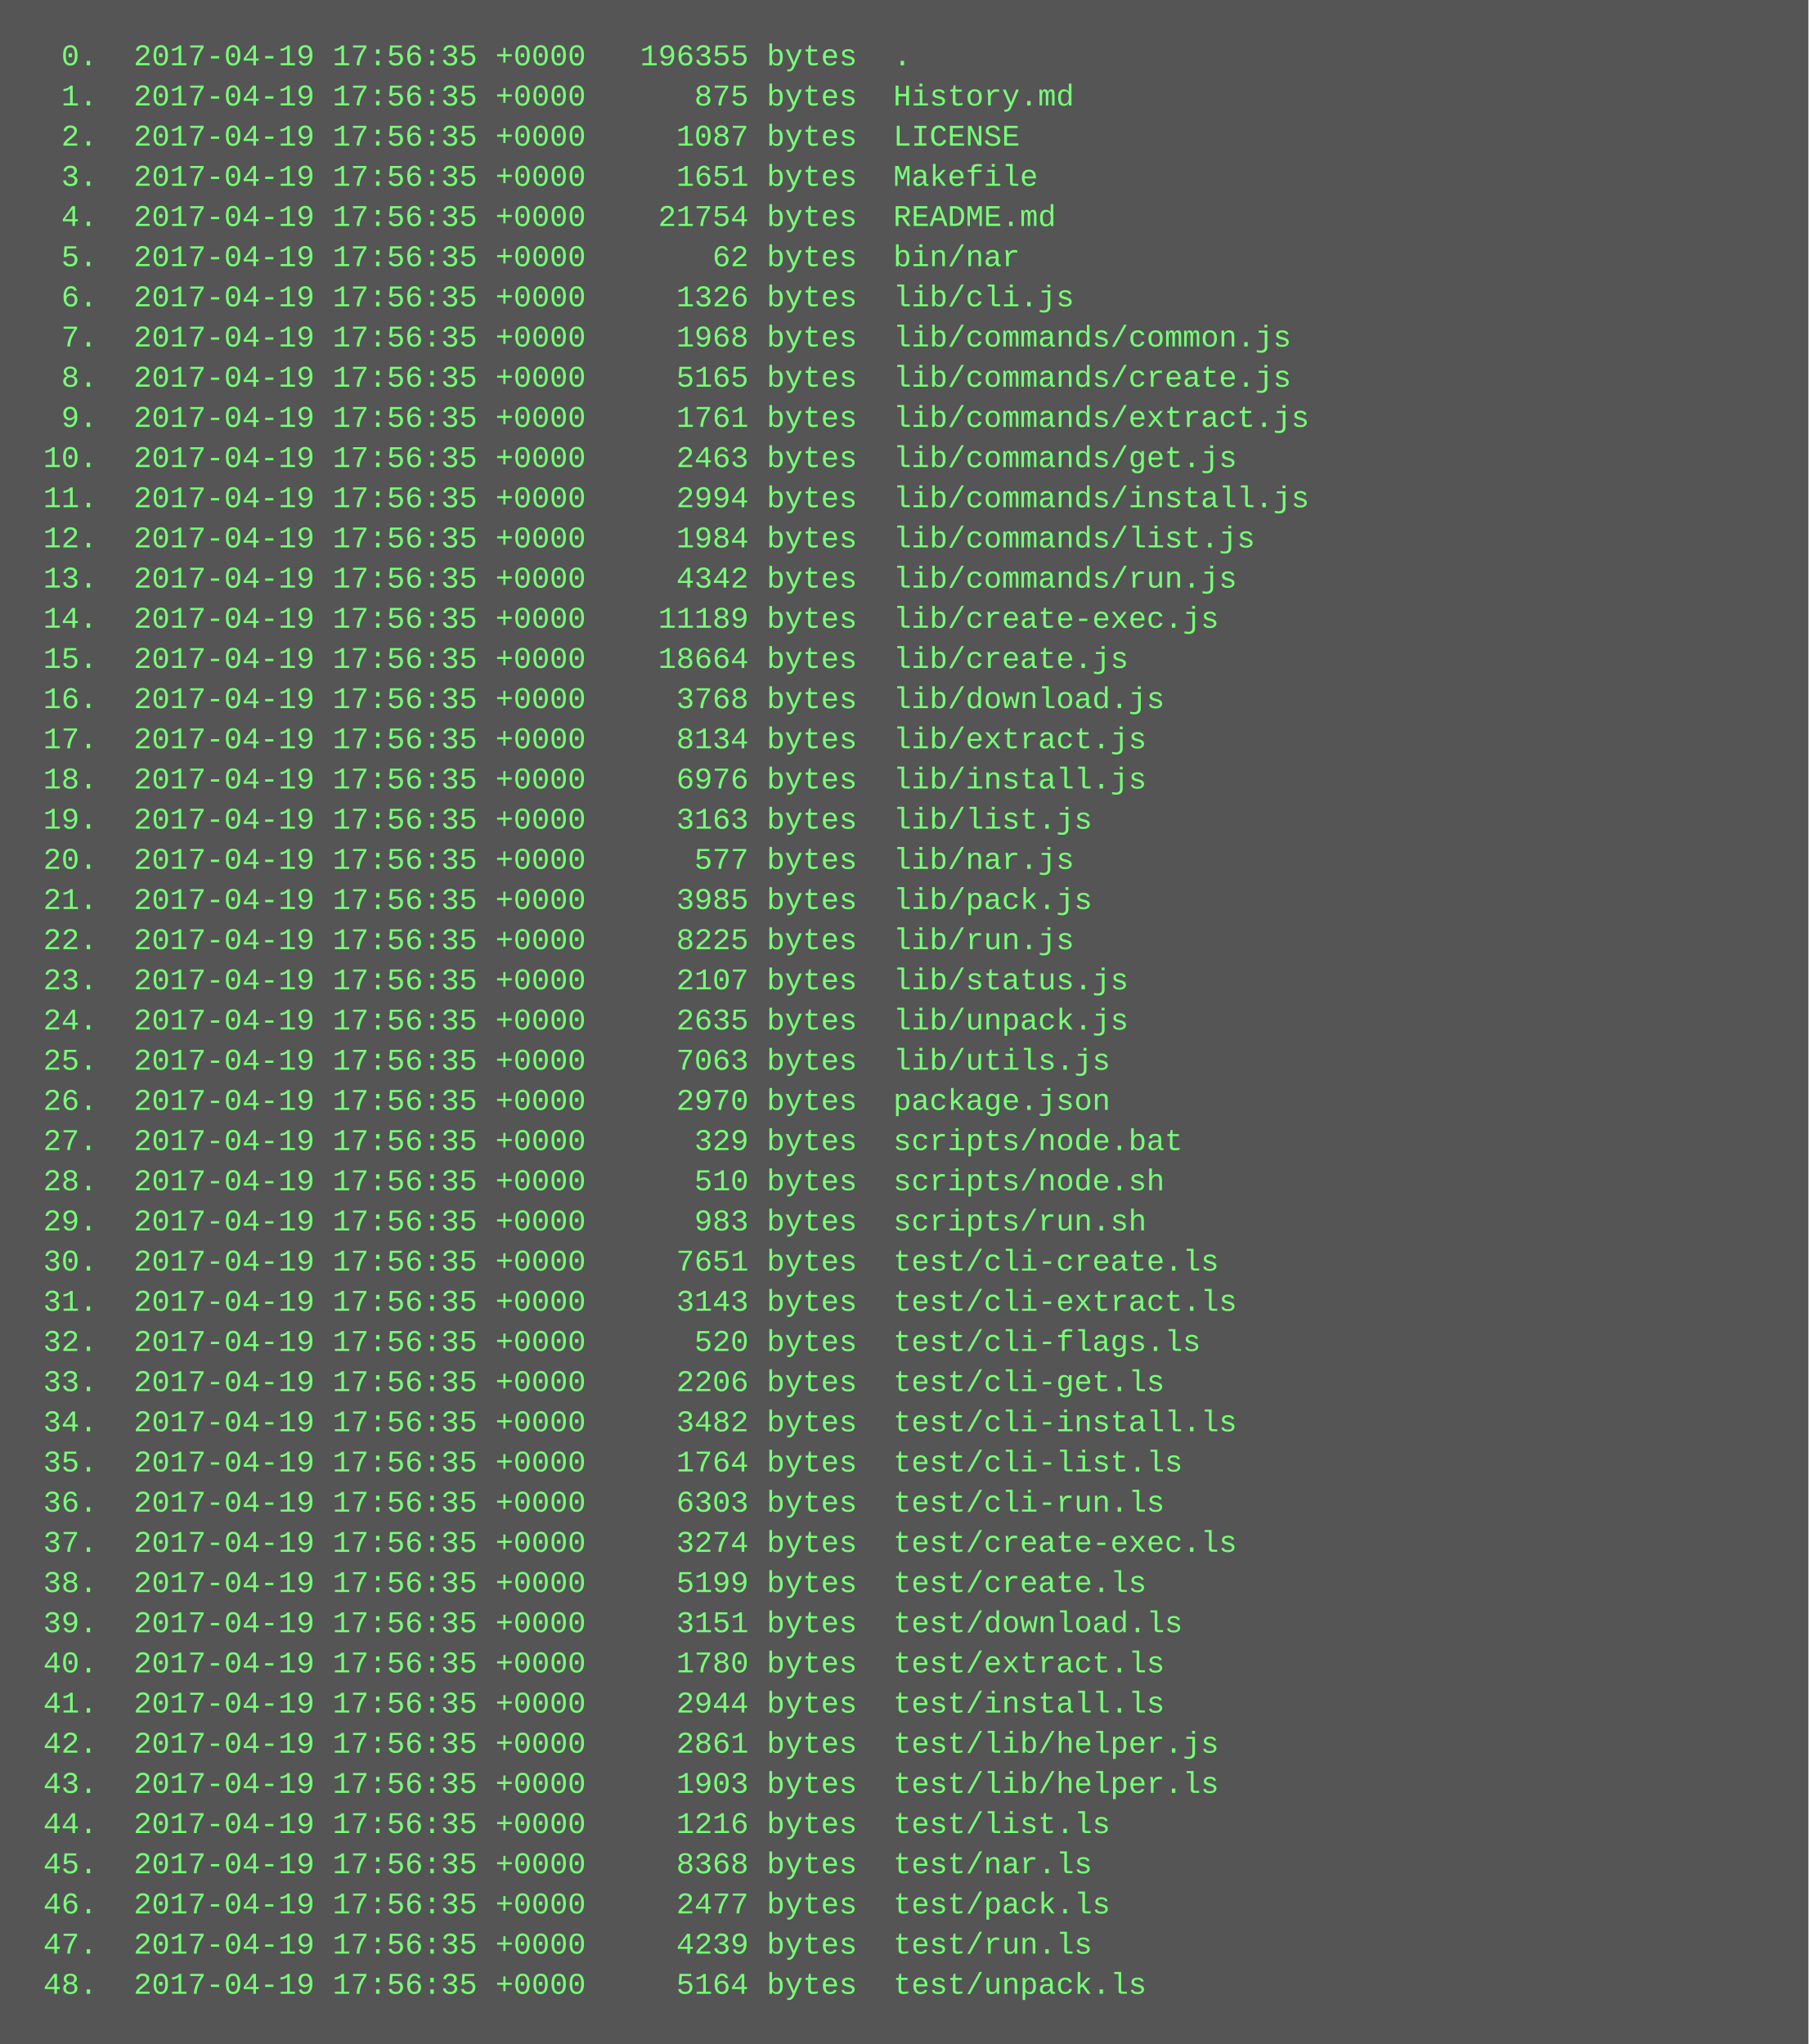
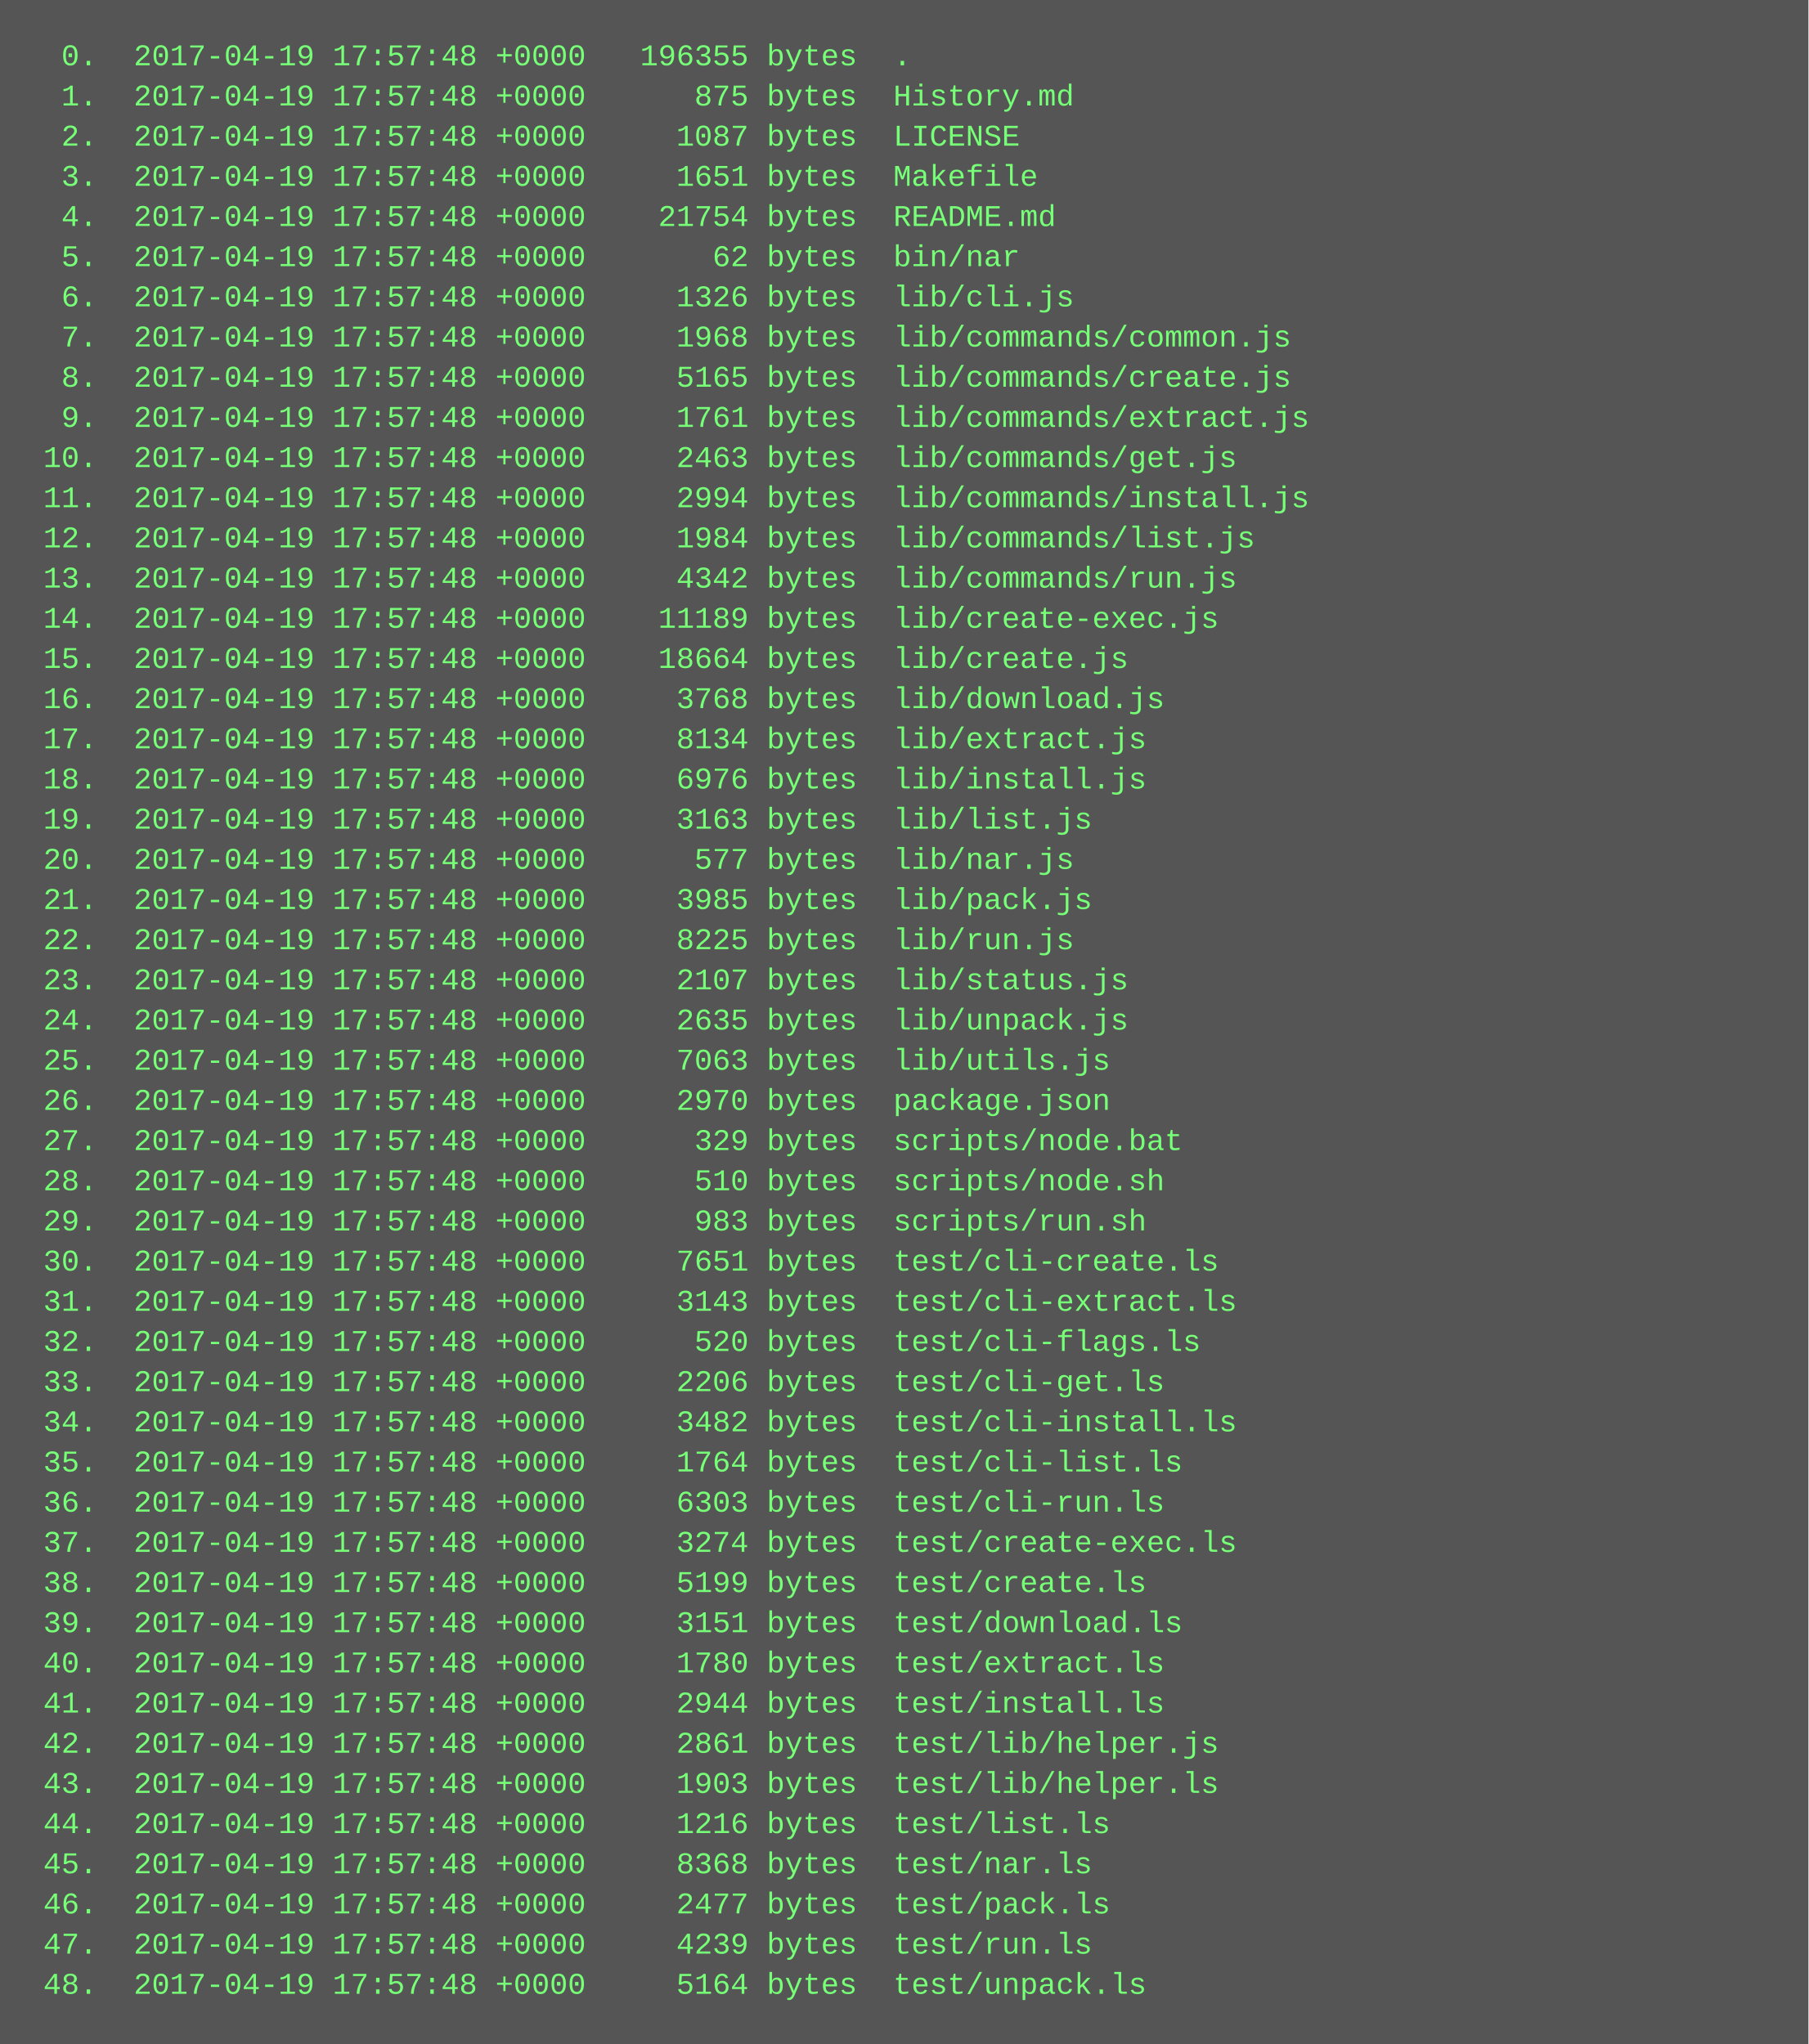
<svg xmlns="http://www.w3.org/2000/svg" height="814" width="720">
  <rect height="814" fill="#555" width="720" />
  <text fill="#7f7" font-family="Courier New" font-size="12" xml:space="preserve">
-     <tspan x="10" y="26">  0.  2017-04-19 17:56:35 +0000   196355 bytes  .</tspan>
-     <tspan x="10" y="42">  1.  2017-04-19 17:56:35 +0000      875 bytes  History.md</tspan>
-     <tspan x="10" y="58">  2.  2017-04-19 17:56:35 +0000     1087 bytes  LICENSE</tspan>
-     <tspan x="10" y="74">  3.  2017-04-19 17:56:35 +0000     1651 bytes  Makefile</tspan>
-     <tspan x="10" y="90">  4.  2017-04-19 17:56:35 +0000    21754 bytes  README.md</tspan>
-     <tspan x="10" y="106">  5.  2017-04-19 17:56:35 +0000       62 bytes  bin/nar</tspan>
-     <tspan x="10" y="122">  6.  2017-04-19 17:56:35 +0000     1326 bytes  lib/cli.js</tspan>
-     <tspan x="10" y="138">  7.  2017-04-19 17:56:35 +0000     1968 bytes  lib/commands/common.js</tspan>
-     <tspan x="10" y="154">  8.  2017-04-19 17:56:35 +0000     5165 bytes  lib/commands/create.js</tspan>
-     <tspan x="10" y="170">  9.  2017-04-19 17:56:35 +0000     1761 bytes  lib/commands/extract.js</tspan>
-     <tspan x="10" y="186"> 10.  2017-04-19 17:56:35 +0000     2463 bytes  lib/commands/get.js</tspan>
-     <tspan x="10" y="202"> 11.  2017-04-19 17:56:35 +0000     2994 bytes  lib/commands/install.js</tspan>
-     <tspan x="10" y="218"> 12.  2017-04-19 17:56:35 +0000     1984 bytes  lib/commands/list.js</tspan>
-     <tspan x="10" y="234"> 13.  2017-04-19 17:56:35 +0000     4342 bytes  lib/commands/run.js</tspan>
-     <tspan x="10" y="250"> 14.  2017-04-19 17:56:35 +0000    11189 bytes  lib/create-exec.js</tspan>
-     <tspan x="10" y="266"> 15.  2017-04-19 17:56:35 +0000    18664 bytes  lib/create.js</tspan>
-     <tspan x="10" y="282"> 16.  2017-04-19 17:56:35 +0000     3768 bytes  lib/download.js</tspan>
-     <tspan x="10" y="298"> 17.  2017-04-19 17:56:35 +0000     8134 bytes  lib/extract.js</tspan>
-     <tspan x="10" y="314"> 18.  2017-04-19 17:56:35 +0000     6976 bytes  lib/install.js</tspan>
-     <tspan x="10" y="330"> 19.  2017-04-19 17:56:35 +0000     3163 bytes  lib/list.js</tspan>
-     <tspan x="10" y="346"> 20.  2017-04-19 17:56:35 +0000      577 bytes  lib/nar.js</tspan>
-     <tspan x="10" y="362"> 21.  2017-04-19 17:56:35 +0000     3985 bytes  lib/pack.js</tspan>
-     <tspan x="10" y="378"> 22.  2017-04-19 17:56:35 +0000     8225 bytes  lib/run.js</tspan>
-     <tspan x="10" y="394"> 23.  2017-04-19 17:56:35 +0000     2107 bytes  lib/status.js</tspan>
-     <tspan x="10" y="410"> 24.  2017-04-19 17:56:35 +0000     2635 bytes  lib/unpack.js</tspan>
-     <tspan x="10" y="426"> 25.  2017-04-19 17:56:35 +0000     7063 bytes  lib/utils.js</tspan>
-     <tspan x="10" y="442"> 26.  2017-04-19 17:56:35 +0000     2970 bytes  package.json</tspan>
-     <tspan x="10" y="458"> 27.  2017-04-19 17:56:35 +0000      329 bytes  scripts/node.bat</tspan>
-     <tspan x="10" y="474"> 28.  2017-04-19 17:56:35 +0000      510 bytes  scripts/node.sh</tspan>
-     <tspan x="10" y="490"> 29.  2017-04-19 17:56:35 +0000      983 bytes  scripts/run.sh</tspan>
-     <tspan x="10" y="506"> 30.  2017-04-19 17:56:35 +0000     7651 bytes  test/cli-create.ls</tspan>
-     <tspan x="10" y="522"> 31.  2017-04-19 17:56:35 +0000     3143 bytes  test/cli-extract.ls</tspan>
-     <tspan x="10" y="538"> 32.  2017-04-19 17:56:35 +0000      520 bytes  test/cli-flags.ls</tspan>
-     <tspan x="10" y="554"> 33.  2017-04-19 17:56:35 +0000     2206 bytes  test/cli-get.ls</tspan>
-     <tspan x="10" y="570"> 34.  2017-04-19 17:56:35 +0000     3482 bytes  test/cli-install.ls</tspan>
-     <tspan x="10" y="586"> 35.  2017-04-19 17:56:35 +0000     1764 bytes  test/cli-list.ls</tspan>
-     <tspan x="10" y="602"> 36.  2017-04-19 17:56:35 +0000     6303 bytes  test/cli-run.ls</tspan>
-     <tspan x="10" y="618"> 37.  2017-04-19 17:56:35 +0000     3274 bytes  test/create-exec.ls</tspan>
-     <tspan x="10" y="634"> 38.  2017-04-19 17:56:35 +0000     5199 bytes  test/create.ls</tspan>
-     <tspan x="10" y="650"> 39.  2017-04-19 17:56:35 +0000     3151 bytes  test/download.ls</tspan>
-     <tspan x="10" y="666"> 40.  2017-04-19 17:56:35 +0000     1780 bytes  test/extract.ls</tspan>
-     <tspan x="10" y="682"> 41.  2017-04-19 17:56:35 +0000     2944 bytes  test/install.ls</tspan>
-     <tspan x="10" y="698"> 42.  2017-04-19 17:56:35 +0000     2861 bytes  test/lib/helper.js</tspan>
-     <tspan x="10" y="714"> 43.  2017-04-19 17:56:35 +0000     1903 bytes  test/lib/helper.ls</tspan>
-     <tspan x="10" y="730"> 44.  2017-04-19 17:56:35 +0000     1216 bytes  test/list.ls</tspan>
-     <tspan x="10" y="746"> 45.  2017-04-19 17:56:35 +0000     8368 bytes  test/nar.ls</tspan>
-     <tspan x="10" y="762"> 46.  2017-04-19 17:56:35 +0000     2477 bytes  test/pack.ls</tspan>
-     <tspan x="10" y="778"> 47.  2017-04-19 17:56:35 +0000     4239 bytes  test/run.ls</tspan>
-     <tspan x="10" y="794"> 48.  2017-04-19 17:56:35 +0000     5164 bytes  test/unpack.ls</tspan>
+     <tspan x="10" y="26">  0.  2017-04-19 17:57:48 +0000   196355 bytes  .</tspan>
+     <tspan x="10" y="42">  1.  2017-04-19 17:57:48 +0000      875 bytes  History.md</tspan>
+     <tspan x="10" y="58">  2.  2017-04-19 17:57:48 +0000     1087 bytes  LICENSE</tspan>
+     <tspan x="10" y="74">  3.  2017-04-19 17:57:48 +0000     1651 bytes  Makefile</tspan>
+     <tspan x="10" y="90">  4.  2017-04-19 17:57:48 +0000    21754 bytes  README.md</tspan>
+     <tspan x="10" y="106">  5.  2017-04-19 17:57:48 +0000       62 bytes  bin/nar</tspan>
+     <tspan x="10" y="122">  6.  2017-04-19 17:57:48 +0000     1326 bytes  lib/cli.js</tspan>
+     <tspan x="10" y="138">  7.  2017-04-19 17:57:48 +0000     1968 bytes  lib/commands/common.js</tspan>
+     <tspan x="10" y="154">  8.  2017-04-19 17:57:48 +0000     5165 bytes  lib/commands/create.js</tspan>
+     <tspan x="10" y="170">  9.  2017-04-19 17:57:48 +0000     1761 bytes  lib/commands/extract.js</tspan>
+     <tspan x="10" y="186"> 10.  2017-04-19 17:57:48 +0000     2463 bytes  lib/commands/get.js</tspan>
+     <tspan x="10" y="202"> 11.  2017-04-19 17:57:48 +0000     2994 bytes  lib/commands/install.js</tspan>
+     <tspan x="10" y="218"> 12.  2017-04-19 17:57:48 +0000     1984 bytes  lib/commands/list.js</tspan>
+     <tspan x="10" y="234"> 13.  2017-04-19 17:57:48 +0000     4342 bytes  lib/commands/run.js</tspan>
+     <tspan x="10" y="250"> 14.  2017-04-19 17:57:48 +0000    11189 bytes  lib/create-exec.js</tspan>
+     <tspan x="10" y="266"> 15.  2017-04-19 17:57:48 +0000    18664 bytes  lib/create.js</tspan>
+     <tspan x="10" y="282"> 16.  2017-04-19 17:57:48 +0000     3768 bytes  lib/download.js</tspan>
+     <tspan x="10" y="298"> 17.  2017-04-19 17:57:48 +0000     8134 bytes  lib/extract.js</tspan>
+     <tspan x="10" y="314"> 18.  2017-04-19 17:57:48 +0000     6976 bytes  lib/install.js</tspan>
+     <tspan x="10" y="330"> 19.  2017-04-19 17:57:48 +0000     3163 bytes  lib/list.js</tspan>
+     <tspan x="10" y="346"> 20.  2017-04-19 17:57:48 +0000      577 bytes  lib/nar.js</tspan>
+     <tspan x="10" y="362"> 21.  2017-04-19 17:57:48 +0000     3985 bytes  lib/pack.js</tspan>
+     <tspan x="10" y="378"> 22.  2017-04-19 17:57:48 +0000     8225 bytes  lib/run.js</tspan>
+     <tspan x="10" y="394"> 23.  2017-04-19 17:57:48 +0000     2107 bytes  lib/status.js</tspan>
+     <tspan x="10" y="410"> 24.  2017-04-19 17:57:48 +0000     2635 bytes  lib/unpack.js</tspan>
+     <tspan x="10" y="426"> 25.  2017-04-19 17:57:48 +0000     7063 bytes  lib/utils.js</tspan>
+     <tspan x="10" y="442"> 26.  2017-04-19 17:57:48 +0000     2970 bytes  package.json</tspan>
+     <tspan x="10" y="458"> 27.  2017-04-19 17:57:48 +0000      329 bytes  scripts/node.bat</tspan>
+     <tspan x="10" y="474"> 28.  2017-04-19 17:57:48 +0000      510 bytes  scripts/node.sh</tspan>
+     <tspan x="10" y="490"> 29.  2017-04-19 17:57:48 +0000      983 bytes  scripts/run.sh</tspan>
+     <tspan x="10" y="506"> 30.  2017-04-19 17:57:48 +0000     7651 bytes  test/cli-create.ls</tspan>
+     <tspan x="10" y="522"> 31.  2017-04-19 17:57:48 +0000     3143 bytes  test/cli-extract.ls</tspan>
+     <tspan x="10" y="538"> 32.  2017-04-19 17:57:48 +0000      520 bytes  test/cli-flags.ls</tspan>
+     <tspan x="10" y="554"> 33.  2017-04-19 17:57:48 +0000     2206 bytes  test/cli-get.ls</tspan>
+     <tspan x="10" y="570"> 34.  2017-04-19 17:57:48 +0000     3482 bytes  test/cli-install.ls</tspan>
+     <tspan x="10" y="586"> 35.  2017-04-19 17:57:48 +0000     1764 bytes  test/cli-list.ls</tspan>
+     <tspan x="10" y="602"> 36.  2017-04-19 17:57:48 +0000     6303 bytes  test/cli-run.ls</tspan>
+     <tspan x="10" y="618"> 37.  2017-04-19 17:57:48 +0000     3274 bytes  test/create-exec.ls</tspan>
+     <tspan x="10" y="634"> 38.  2017-04-19 17:57:48 +0000     5199 bytes  test/create.ls</tspan>
+     <tspan x="10" y="650"> 39.  2017-04-19 17:57:48 +0000     3151 bytes  test/download.ls</tspan>
+     <tspan x="10" y="666"> 40.  2017-04-19 17:57:48 +0000     1780 bytes  test/extract.ls</tspan>
+     <tspan x="10" y="682"> 41.  2017-04-19 17:57:48 +0000     2944 bytes  test/install.ls</tspan>
+     <tspan x="10" y="698"> 42.  2017-04-19 17:57:48 +0000     2861 bytes  test/lib/helper.js</tspan>
+     <tspan x="10" y="714"> 43.  2017-04-19 17:57:48 +0000     1903 bytes  test/lib/helper.ls</tspan>
+     <tspan x="10" y="730"> 44.  2017-04-19 17:57:48 +0000     1216 bytes  test/list.ls</tspan>
+     <tspan x="10" y="746"> 45.  2017-04-19 17:57:48 +0000     8368 bytes  test/nar.ls</tspan>
+     <tspan x="10" y="762"> 46.  2017-04-19 17:57:48 +0000     2477 bytes  test/pack.ls</tspan>
+     <tspan x="10" y="778"> 47.  2017-04-19 17:57:48 +0000     4239 bytes  test/run.ls</tspan>
+     <tspan x="10" y="794"> 48.  2017-04-19 17:57:48 +0000     5164 bytes  test/unpack.ls</tspan>
  </text>
</svg>
